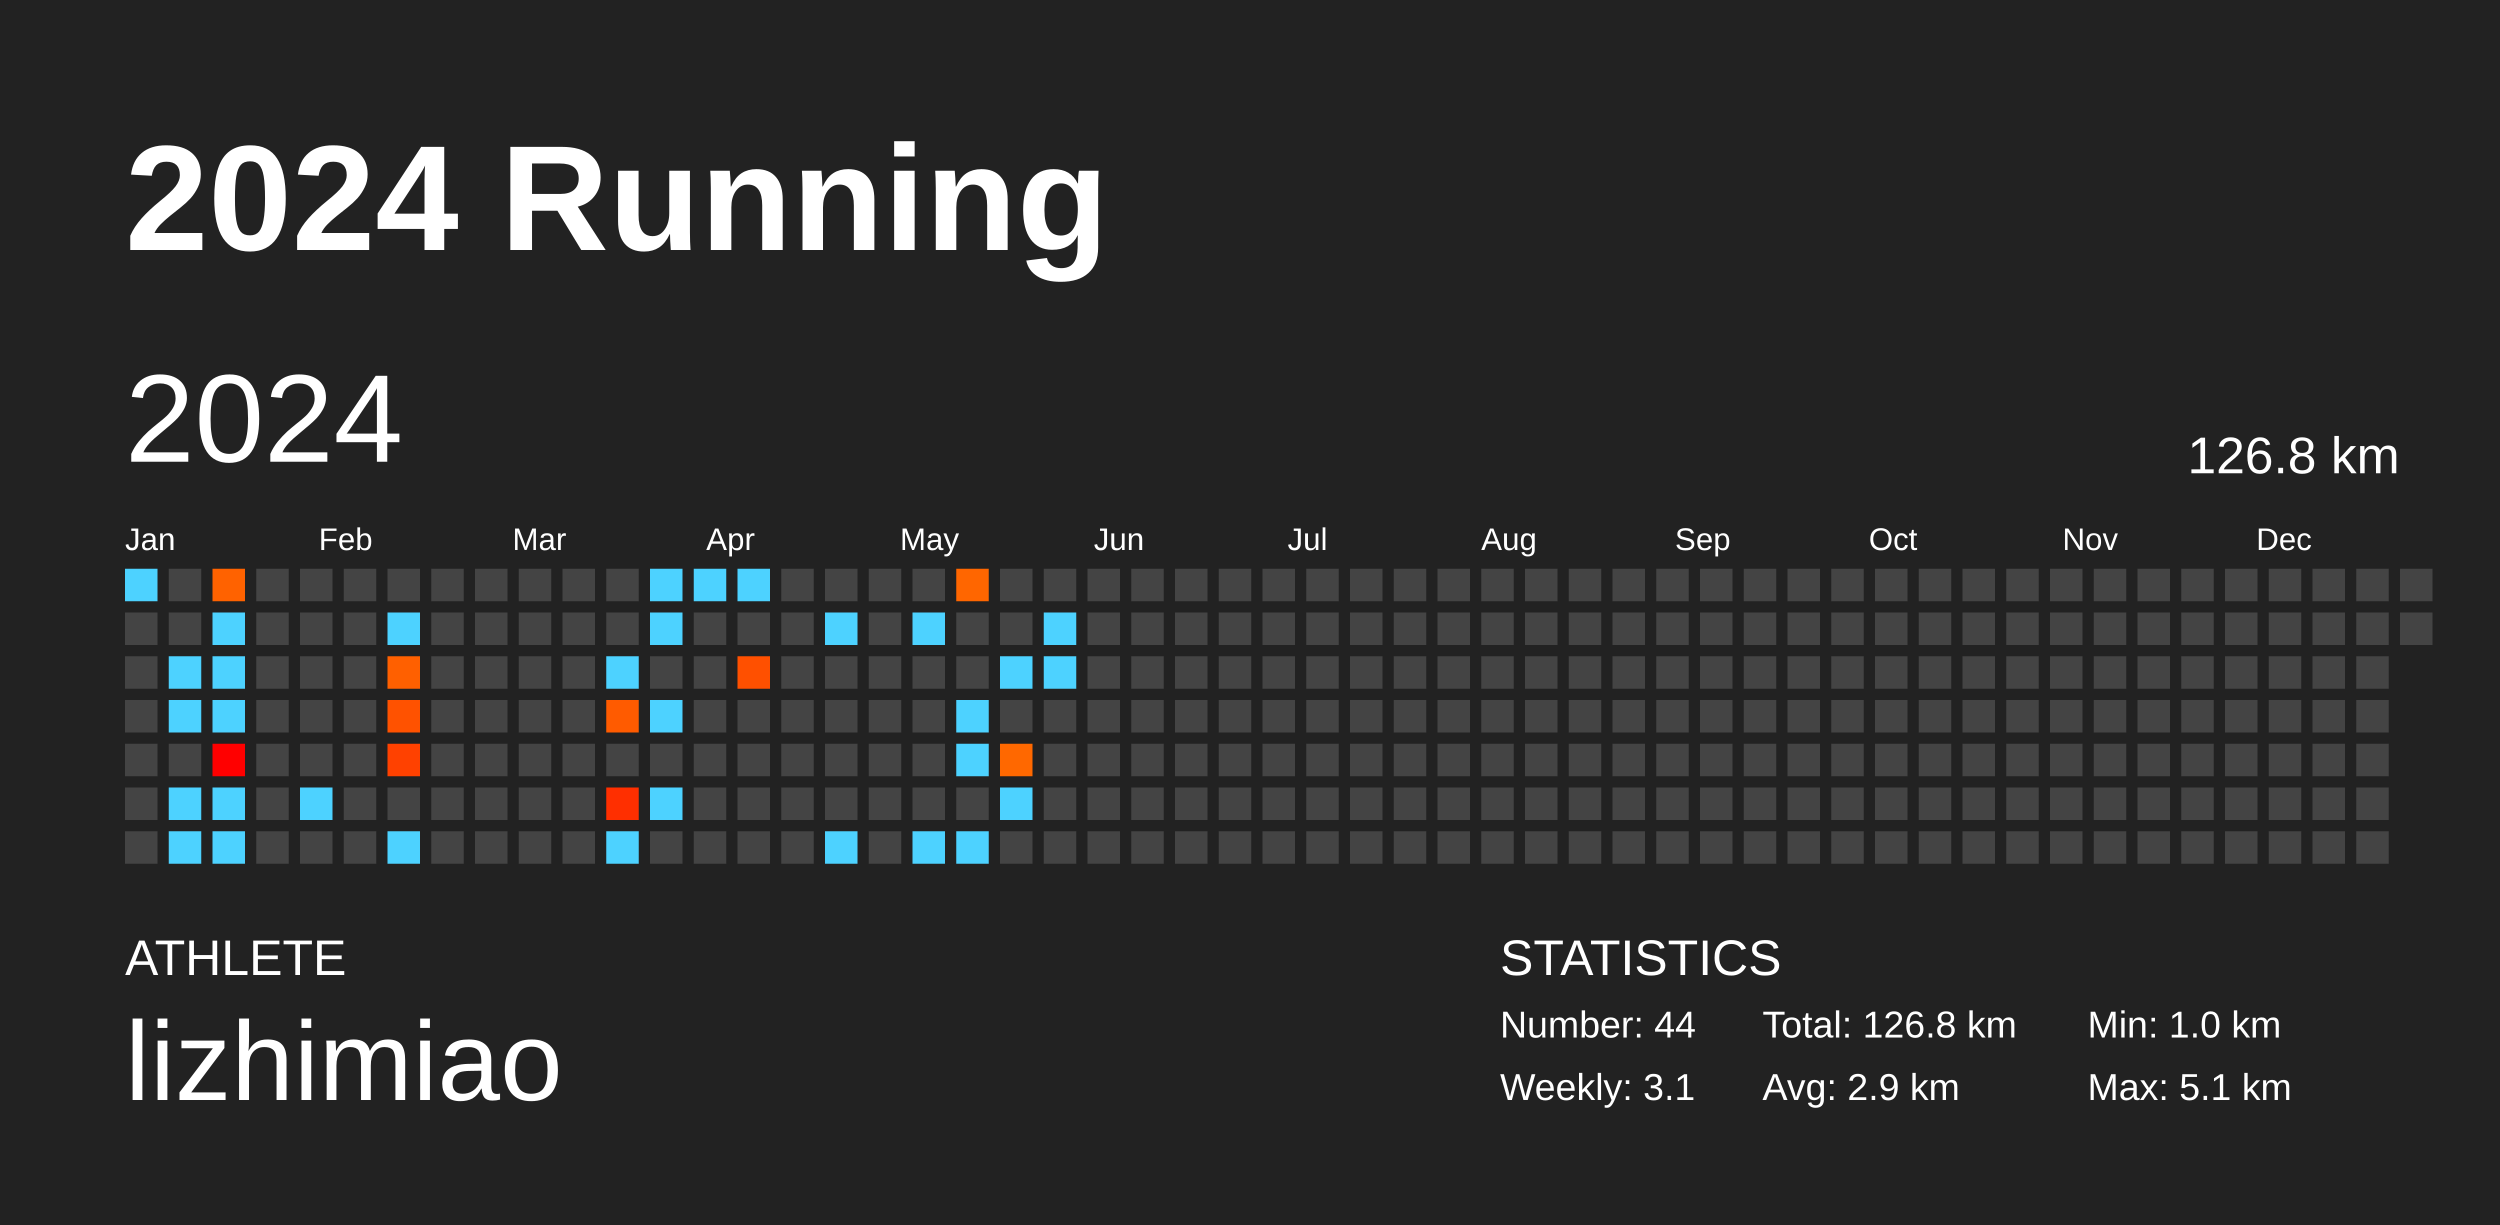
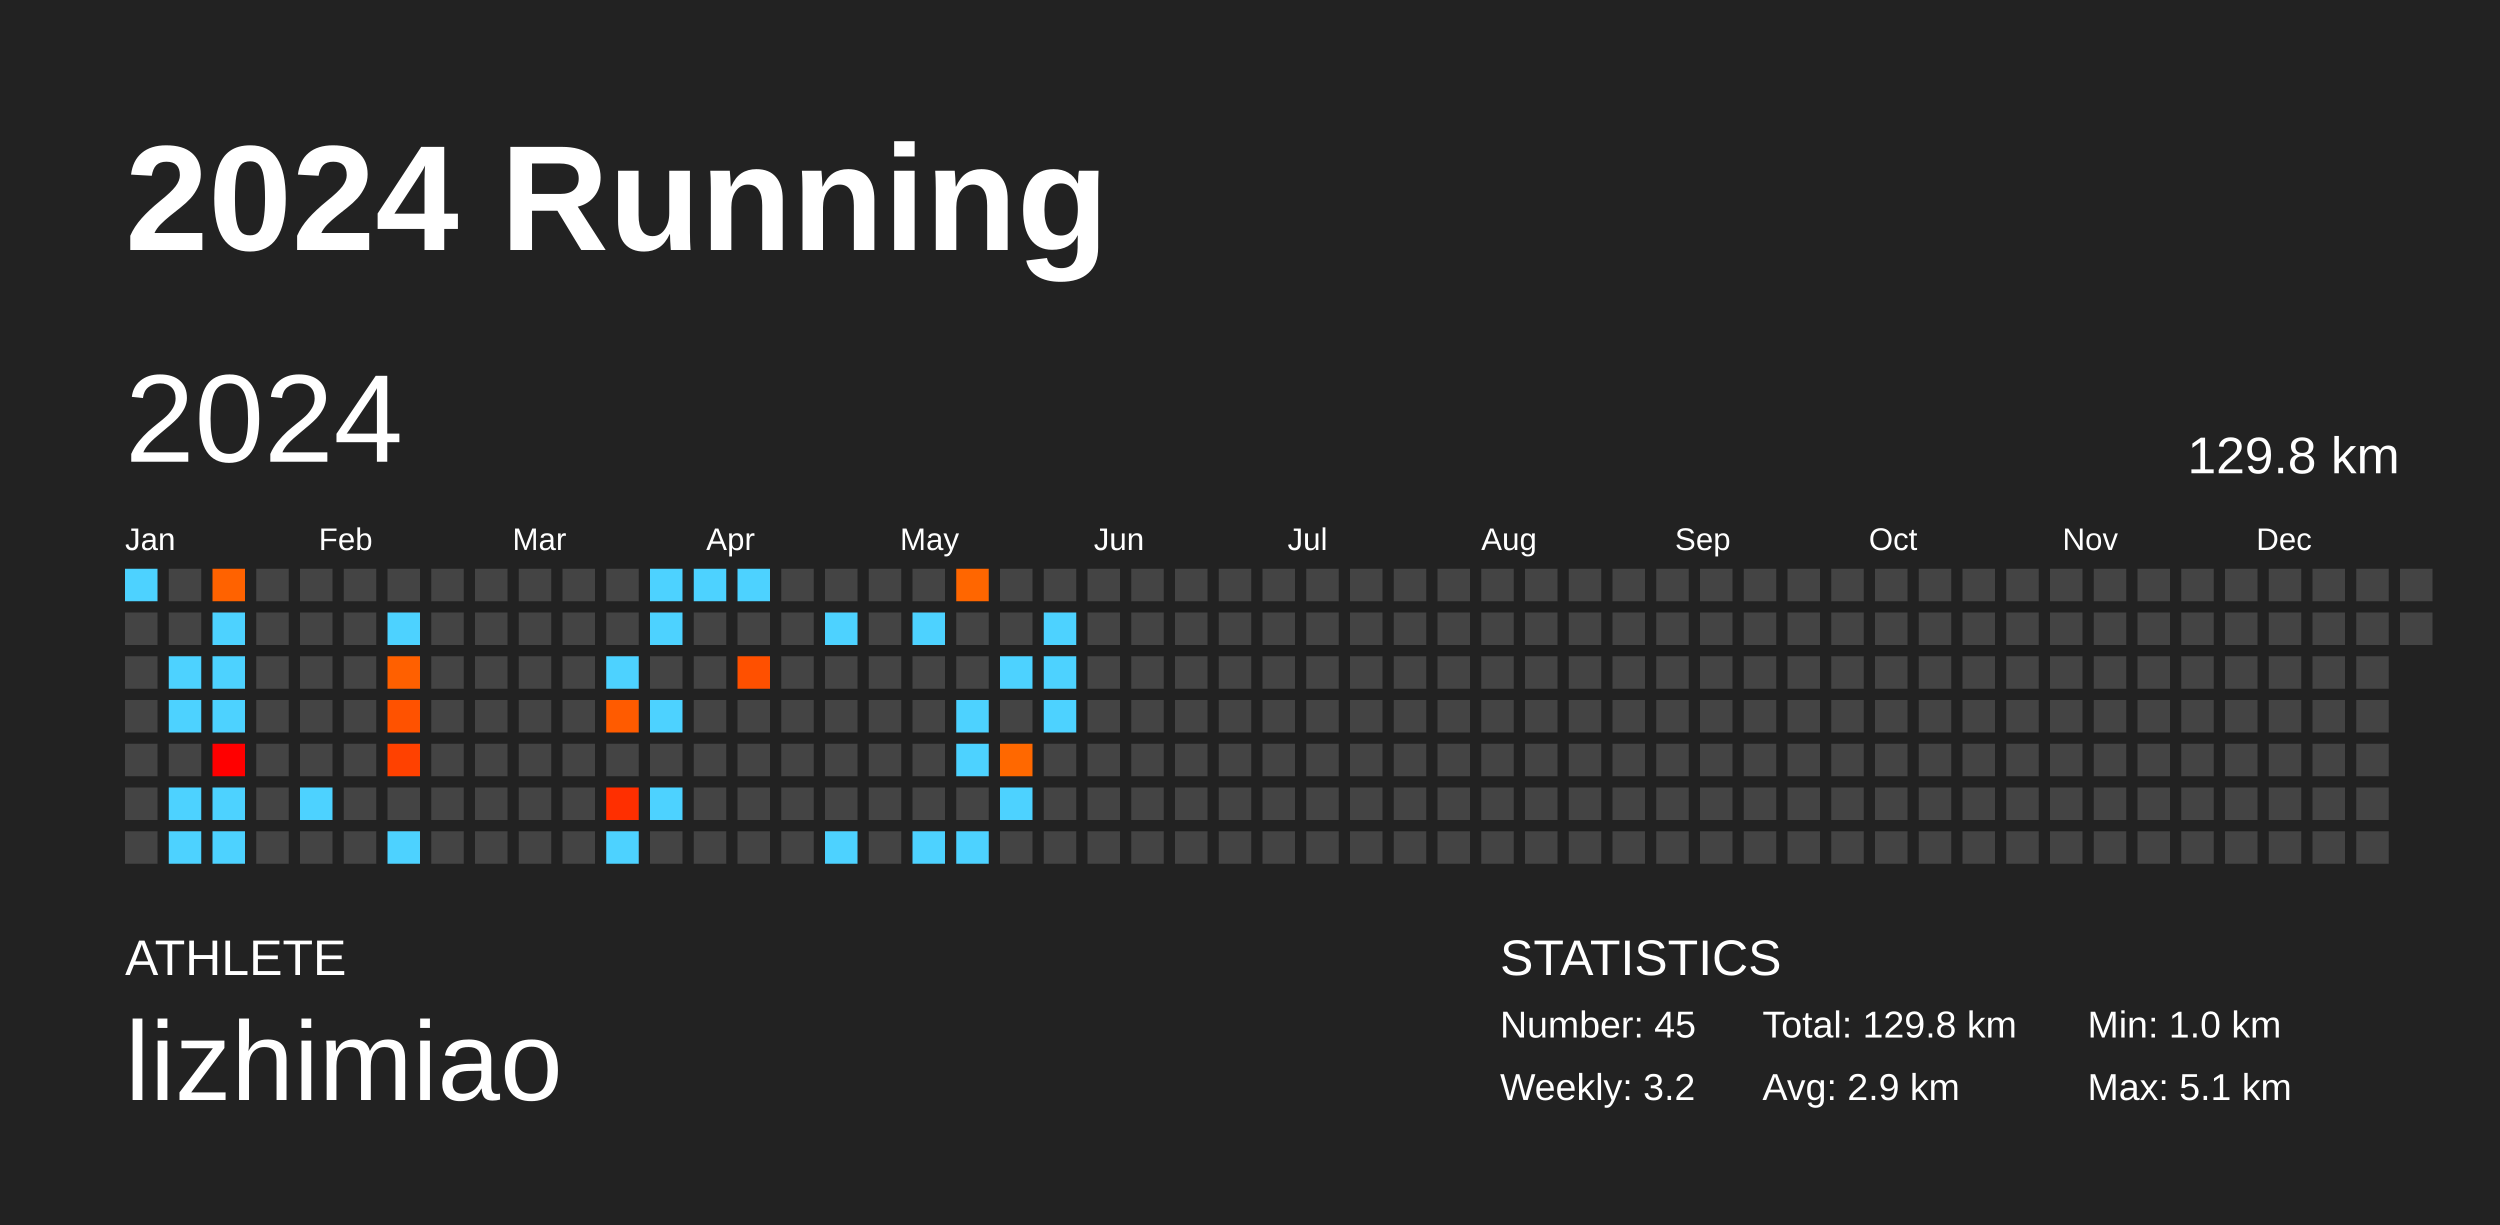
<svg xmlns="http://www.w3.org/2000/svg" baseProfile="full" height="98mm" version="1.1" viewBox="0,0,200,98" width="200mm">
  <defs />
  <rect fill="#222222" height="98" width="200" x="0" y="0" />
  <text fill="#FFFFFF" style="font-size:12px; font-family:Arial; font-weight:bold;" x="10" y="20">2024 Running</text>
  <text fill="#FFFFFF" style="font-size:4px; font-family:Arial" x="10" y="78">ATHLETE</text>
  <text fill="#FFFFFF" style="font-size:9px; font-family:Arial" x="10" y="88">lizhimiao</text>
  <text fill="#FFFFFF" style="font-size:4px; font-family:Arial" x="120" y="78">STATISTICS</text>
-   <text fill="#FFFFFF" style="font-size:3px; font-family:Arial" x="120" y="83">Number: 44</text>
-   <text fill="#FFFFFF" style="font-size:3px; font-family:Arial" x="120" y="88">Weekly: 3.1</text>
-   <text fill="#FFFFFF" style="font-size:3px; font-family:Arial" x="141" y="83">Total: 126.8 km</text>
+   <text fill="#FFFFFF" style="font-size:3px; font-family:Arial" x="120" y="83">Number: 45</text>
+   <text fill="#FFFFFF" style="font-size:3px; font-family:Arial" x="120" y="88">Weekly: 3.2</text>
+   <text fill="#FFFFFF" style="font-size:3px; font-family:Arial" x="141" y="83">Total: 129.8 km</text>
  <text fill="#FFFFFF" style="font-size:3px; font-family:Arial" x="141" y="88">Avg: 2.9 km</text>
  <text fill="#FFFFFF" style="font-size:3px; font-family:Arial" x="167" y="83">Min: 1.0 km</text>
  <text fill="#FFFFFF" style="font-size:3px; font-family:Arial" x="167" y="88">Max: 5.1 km</text>
  <text dominant-baseline="hanging" fill="#FFFFFF" style="font-size:10.0px; font-family:Arial;" x="10" y="30">2024</text>
-   <text dominant-baseline="hanging" fill="#FFFFFF" style="font-size:4.125px; font-family:Arial;" x="175" y="35">126.8 km</text>
+   <text dominant-baseline="hanging" fill="#FFFFFF" style="font-size:4.125px; font-family:Arial;" x="175" y="35">129.8 km</text>
  <text fill="#FFFFFF" style="font-size:2.5px; font-family:Arial" x="10.0" y="44">Jan</text>
  <text fill="#FFFFFF" style="font-size:2.5px; font-family:Arial" x="25.5" y="44">Feb</text>
  <text fill="#FFFFFF" style="font-size:2.5px; font-family:Arial" x="41.0" y="44">Mar</text>
  <text fill="#FFFFFF" style="font-size:2.5px; font-family:Arial" x="56.5" y="44">Apr</text>
  <text fill="#FFFFFF" style="font-size:2.5px; font-family:Arial" x="72.0" y="44">May</text>
  <text fill="#FFFFFF" style="font-size:2.5px; font-family:Arial" x="87.5" y="44">Jun</text>
  <text fill="#FFFFFF" style="font-size:2.5px; font-family:Arial" x="103.0" y="44">Jul</text>
  <text fill="#FFFFFF" style="font-size:2.5px; font-family:Arial" x="118.5" y="44">Aug</text>
  <text fill="#FFFFFF" style="font-size:2.5px; font-family:Arial" x="134.0" y="44">Sep</text>
  <text fill="#FFFFFF" style="font-size:2.5px; font-family:Arial" x="149.5" y="44">Oct</text>
  <text fill="#FFFFFF" style="font-size:2.5px; font-family:Arial" x="165.0" y="44">Nov</text>
  <text fill="#FFFFFF" style="font-size:2.5px; font-family:Arial" x="180.5" y="44">Dec</text>
  <rect fill="#4dd2ff" height="2.6" width="2.6" x="10.0" y="45.5" />
  <rect fill="#444444" height="2.6" width="2.6" x="10.0" y="49.0" />
  <rect fill="#444444" height="2.6" width="2.6" x="10.0" y="52.5" />
  <rect fill="#444444" height="2.6" width="2.6" x="10.0" y="56.0" />
  <rect fill="#444444" height="2.6" width="2.6" x="10.0" y="59.5" />
  <rect fill="#444444" height="2.6" width="2.6" x="10.0" y="63.0" />
  <rect fill="#444444" height="2.6" width="2.6" x="10.0" y="66.5" />
  <rect fill="#444444" height="2.6" width="2.6" x="13.5" y="45.5" />
  <rect fill="#444444" height="2.6" width="2.6" x="13.5" y="49.0" />
  <rect fill="#4dd2ff" height="2.6" width="2.6" x="13.5" y="52.5" />
  <rect fill="#4dd2ff" height="2.6" width="2.6" x="13.5" y="56.0" />
  <rect fill="#444444" height="2.6" width="2.6" x="13.5" y="59.5" />
  <rect fill="#4dd2ff" height="2.6" width="2.6" x="13.5" y="63.0" />
  <rect fill="#4dd2ff" height="2.6" width="2.6" x="13.5" y="66.5" />
  <rect fill="#ff6200" height="2.6" width="2.6" x="17.0" y="45.5" />
  <rect fill="#4dd2ff" height="2.6" width="2.6" x="17.0" y="49.0" />
  <rect fill="#4dd2ff" height="2.6" width="2.6" x="17.0" y="52.5" />
  <rect fill="#4dd2ff" height="2.6" width="2.6" x="17.0" y="56.0" />
  <rect fill="#ff0000" height="2.6" width="2.6" x="17.0" y="59.5" />
  <rect fill="#4dd2ff" height="2.6" width="2.6" x="17.0" y="63.0" />
  <rect fill="#4dd2ff" height="2.6" width="2.6" x="17.0" y="66.5" />
  <rect fill="#444444" height="2.6" width="2.6" x="20.5" y="45.5" />
  <rect fill="#444444" height="2.6" width="2.6" x="20.5" y="49.0" />
  <rect fill="#444444" height="2.6" width="2.6" x="20.5" y="52.5" />
  <rect fill="#444444" height="2.6" width="2.6" x="20.5" y="56.0" />
  <rect fill="#444444" height="2.6" width="2.6" x="20.5" y="59.5" />
  <rect fill="#444444" height="2.6" width="2.6" x="20.5" y="63.0" />
  <rect fill="#444444" height="2.6" width="2.6" x="20.5" y="66.5" />
  <rect fill="#444444" height="2.6" width="2.6" x="24.0" y="45.5" />
  <rect fill="#444444" height="2.6" width="2.6" x="24.0" y="49.0" />
  <rect fill="#444444" height="2.6" width="2.6" x="24.0" y="52.5" />
  <rect fill="#444444" height="2.6" width="2.6" x="24.0" y="56.0" />
  <rect fill="#444444" height="2.6" width="2.6" x="24.0" y="59.5" />
  <rect fill="#4dd2ff" height="2.6" width="2.6" x="24.0" y="63.0" />
  <rect fill="#444444" height="2.6" width="2.6" x="24.0" y="66.5" />
  <rect fill="#444444" height="2.6" width="2.6" x="27.5" y="45.5" />
  <rect fill="#444444" height="2.6" width="2.6" x="27.5" y="49.0" />
  <rect fill="#444444" height="2.6" width="2.6" x="27.5" y="52.5" />
  <rect fill="#444444" height="2.6" width="2.6" x="27.5" y="56.0" />
  <rect fill="#444444" height="2.6" width="2.6" x="27.5" y="59.5" />
  <rect fill="#444444" height="2.6" width="2.6" x="27.5" y="63.0" />
  <rect fill="#444444" height="2.6" width="2.6" x="27.5" y="66.5" />
  <rect fill="#444444" height="2.6" width="2.6" x="31.0" y="45.5" />
  <rect fill="#4dd2ff" height="2.6" width="2.6" x="31.0" y="49.0" />
  <rect fill="#ff6000" height="2.6" width="2.6" x="31.0" y="52.5" />
  <rect fill="#ff5200" height="2.6" width="2.6" x="31.0" y="56.0" />
  <rect fill="#ff4100" height="2.6" width="2.6" x="31.0" y="59.5" />
  <rect fill="#444444" height="2.6" width="2.6" x="31.0" y="63.0" />
  <rect fill="#4dd2ff" height="2.6" width="2.6" x="31.0" y="66.5" />
  <rect fill="#444444" height="2.6" width="2.6" x="34.5" y="45.5" />
  <rect fill="#444444" height="2.6" width="2.6" x="34.5" y="49.0" />
  <rect fill="#444444" height="2.6" width="2.6" x="34.5" y="52.5" />
  <rect fill="#444444" height="2.6" width="2.6" x="34.5" y="56.0" />
  <rect fill="#444444" height="2.6" width="2.6" x="34.5" y="59.5" />
  <rect fill="#444444" height="2.6" width="2.6" x="34.5" y="63.0" />
  <rect fill="#444444" height="2.6" width="2.6" x="34.5" y="66.5" />
  <rect fill="#444444" height="2.6" width="2.6" x="38.0" y="45.5" />
  <rect fill="#444444" height="2.6" width="2.6" x="38.0" y="49.0" />
  <rect fill="#444444" height="2.6" width="2.6" x="38.0" y="52.5" />
  <rect fill="#444444" height="2.6" width="2.6" x="38.0" y="56.0" />
  <rect fill="#444444" height="2.6" width="2.6" x="38.0" y="59.5" />
  <rect fill="#444444" height="2.6" width="2.6" x="38.0" y="63.0" />
  <rect fill="#444444" height="2.6" width="2.6" x="38.0" y="66.5" />
  <rect fill="#444444" height="2.6" width="2.6" x="41.5" y="45.5" />
  <rect fill="#444444" height="2.6" width="2.6" x="41.5" y="49.0" />
  <rect fill="#444444" height="2.6" width="2.6" x="41.5" y="52.5" />
  <rect fill="#444444" height="2.6" width="2.6" x="41.5" y="56.0" />
  <rect fill="#444444" height="2.6" width="2.6" x="41.5" y="59.5" />
  <rect fill="#444444" height="2.6" width="2.6" x="41.5" y="63.0" />
  <rect fill="#444444" height="2.6" width="2.6" x="41.5" y="66.5" />
  <rect fill="#444444" height="2.6" width="2.6" x="45.0" y="45.5" />
  <rect fill="#444444" height="2.6" width="2.6" x="45.0" y="49.0" />
  <rect fill="#444444" height="2.6" width="2.6" x="45.0" y="52.5" />
  <rect fill="#444444" height="2.6" width="2.6" x="45.0" y="56.0" />
  <rect fill="#444444" height="2.6" width="2.6" x="45.0" y="59.5" />
  <rect fill="#444444" height="2.6" width="2.6" x="45.0" y="63.0" />
  <rect fill="#444444" height="2.6" width="2.6" x="45.0" y="66.5" />
  <rect fill="#444444" height="2.6" width="2.6" x="48.5" y="45.5" />
  <rect fill="#444444" height="2.6" width="2.6" x="48.5" y="49.0" />
  <rect fill="#4dd2ff" height="2.6" width="2.6" x="48.5" y="52.5" />
  <rect fill="#ff5b00" height="2.6" width="2.6" x="48.5" y="56.0" />
  <rect fill="#444444" height="2.6" width="2.6" x="48.5" y="59.5" />
  <rect fill="#ff2f00" height="2.6" width="2.6" x="48.5" y="63.0" />
  <rect fill="#4dd2ff" height="2.6" width="2.6" x="48.5" y="66.5" />
  <rect fill="#4dd2ff" height="2.6" width="2.6" x="52.0" y="45.5" />
  <rect fill="#4dd2ff" height="2.6" width="2.6" x="52.0" y="49.0" />
  <rect fill="#444444" height="2.6" width="2.6" x="52.0" y="52.5" />
  <rect fill="#4dd2ff" height="2.6" width="2.6" x="52.0" y="56.0" />
  <rect fill="#444444" height="2.6" width="2.6" x="52.0" y="59.5" />
  <rect fill="#4dd2ff" height="2.6" width="2.6" x="52.0" y="63.0" />
  <rect fill="#444444" height="2.6" width="2.6" x="52.0" y="66.5" />
  <rect fill="#4dd2ff" height="2.6" width="2.6" x="55.5" y="45.5" />
  <rect fill="#444444" height="2.6" width="2.6" x="55.5" y="49.0" />
  <rect fill="#444444" height="2.6" width="2.6" x="55.5" y="52.5" />
  <rect fill="#444444" height="2.6" width="2.6" x="55.5" y="56.0" />
  <rect fill="#444444" height="2.6" width="2.6" x="55.5" y="59.5" />
  <rect fill="#444444" height="2.6" width="2.6" x="55.5" y="63.0" />
  <rect fill="#444444" height="2.6" width="2.6" x="55.5" y="66.5" />
  <rect fill="#4dd2ff" height="2.6" width="2.6" x="59.0" y="45.5" />
  <rect fill="#444444" height="2.6" width="2.6" x="59.0" y="49.0" />
  <rect fill="#ff5000" height="2.6" width="2.6" x="59.0" y="52.5" />
  <rect fill="#444444" height="2.6" width="2.6" x="59.0" y="56.0" />
  <rect fill="#444444" height="2.6" width="2.6" x="59.0" y="59.5" />
  <rect fill="#444444" height="2.6" width="2.6" x="59.0" y="63.0" />
  <rect fill="#444444" height="2.6" width="2.6" x="59.0" y="66.5" />
  <rect fill="#444444" height="2.6" width="2.6" x="62.5" y="45.5" />
  <rect fill="#444444" height="2.6" width="2.6" x="62.5" y="49.0" />
  <rect fill="#444444" height="2.6" width="2.6" x="62.5" y="52.5" />
  <rect fill="#444444" height="2.6" width="2.6" x="62.5" y="56.0" />
  <rect fill="#444444" height="2.6" width="2.6" x="62.5" y="59.5" />
  <rect fill="#444444" height="2.6" width="2.6" x="62.5" y="63.0" />
  <rect fill="#444444" height="2.6" width="2.6" x="62.5" y="66.5" />
  <rect fill="#444444" height="2.6" width="2.6" x="66.0" y="45.5" />
  <rect fill="#4dd2ff" height="2.6" width="2.6" x="66.0" y="49.0" />
  <rect fill="#444444" height="2.6" width="2.6" x="66.0" y="52.5" />
  <rect fill="#444444" height="2.6" width="2.6" x="66.0" y="56.0" />
  <rect fill="#444444" height="2.6" width="2.6" x="66.0" y="59.5" />
  <rect fill="#444444" height="2.6" width="2.6" x="66.0" y="63.0" />
  <rect fill="#4dd2ff" height="2.6" width="2.6" x="66.0" y="66.5" />
  <rect fill="#444444" height="2.6" width="2.6" x="69.5" y="45.5" />
  <rect fill="#444444" height="2.6" width="2.6" x="69.5" y="49.0" />
  <rect fill="#444444" height="2.6" width="2.6" x="69.5" y="52.5" />
  <rect fill="#444444" height="2.6" width="2.6" x="69.5" y="56.0" />
  <rect fill="#444444" height="2.6" width="2.6" x="69.5" y="59.5" />
  <rect fill="#444444" height="2.6" width="2.6" x="69.5" y="63.0" />
  <rect fill="#444444" height="2.6" width="2.6" x="69.5" y="66.5" />
  <rect fill="#444444" height="2.6" width="2.6" x="73.0" y="45.5" />
  <rect fill="#4dd2ff" height="2.6" width="2.6" x="73.0" y="49.0" />
  <rect fill="#444444" height="2.6" width="2.6" x="73.0" y="52.5" />
  <rect fill="#444444" height="2.6" width="2.6" x="73.0" y="56.0" />
  <rect fill="#444444" height="2.6" width="2.6" x="73.0" y="59.5" />
  <rect fill="#444444" height="2.6" width="2.6" x="73.0" y="63.0" />
  <rect fill="#4dd2ff" height="2.6" width="2.6" x="73.0" y="66.5" />
  <rect fill="#ff6600" height="2.6" width="2.6" x="76.5" y="45.5" />
  <rect fill="#444444" height="2.6" width="2.6" x="76.5" y="49.0" />
  <rect fill="#444444" height="2.6" width="2.6" x="76.5" y="52.5" />
  <rect fill="#4dd2ff" height="2.6" width="2.6" x="76.5" y="56.0" />
  <rect fill="#4dd2ff" height="2.6" width="2.6" x="76.5" y="59.5" />
  <rect fill="#444444" height="2.6" width="2.6" x="76.5" y="63.0" />
  <rect fill="#4dd2ff" height="2.6" width="2.6" x="76.5" y="66.5" />
  <rect fill="#444444" height="2.6" width="2.6" x="80.0" y="45.5" />
  <rect fill="#444444" height="2.6" width="2.6" x="80.0" y="49.0" />
  <rect fill="#4dd2ff" height="2.6" width="2.6" x="80.0" y="52.5" />
  <rect fill="#444444" height="2.6" width="2.6" x="80.0" y="56.0" />
  <rect fill="#ff6800" height="2.6" width="2.6" x="80.0" y="59.5" />
  <rect fill="#4dd2ff" height="2.6" width="2.6" x="80.0" y="63.0" />
  <rect fill="#444444" height="2.6" width="2.6" x="80.0" y="66.5" />
  <rect fill="#444444" height="2.6" width="2.6" x="83.5" y="45.5" />
  <rect fill="#4dd2ff" height="2.6" width="2.6" x="83.5" y="49.0" />
  <rect fill="#4dd2ff" height="2.6" width="2.6" x="83.5" y="52.5" />
-   <rect fill="#444444" height="2.6" width="2.6" x="83.5" y="56.0" />
+   <rect fill="#4dd2ff" height="2.6" width="2.6" x="83.5" y="56.0" />
  <rect fill="#444444" height="2.6" width="2.6" x="83.5" y="59.5" />
  <rect fill="#444444" height="2.6" width="2.6" x="83.5" y="63.0" />
  <rect fill="#444444" height="2.6" width="2.6" x="83.5" y="66.5" />
  <rect fill="#444444" height="2.6" width="2.6" x="87.0" y="45.5" />
  <rect fill="#444444" height="2.6" width="2.6" x="87.0" y="49.0" />
  <rect fill="#444444" height="2.6" width="2.6" x="87.0" y="52.5" />
  <rect fill="#444444" height="2.6" width="2.6" x="87.0" y="56.0" />
  <rect fill="#444444" height="2.6" width="2.6" x="87.0" y="59.5" />
  <rect fill="#444444" height="2.6" width="2.6" x="87.0" y="63.0" />
  <rect fill="#444444" height="2.6" width="2.6" x="87.0" y="66.5" />
  <rect fill="#444444" height="2.6" width="2.6" x="90.5" y="45.5" />
  <rect fill="#444444" height="2.6" width="2.6" x="90.5" y="49.0" />
  <rect fill="#444444" height="2.6" width="2.6" x="90.5" y="52.5" />
  <rect fill="#444444" height="2.6" width="2.6" x="90.5" y="56.0" />
  <rect fill="#444444" height="2.6" width="2.6" x="90.5" y="59.5" />
  <rect fill="#444444" height="2.6" width="2.6" x="90.5" y="63.0" />
  <rect fill="#444444" height="2.6" width="2.6" x="90.5" y="66.5" />
  <rect fill="#444444" height="2.6" width="2.6" x="94.0" y="45.5" />
  <rect fill="#444444" height="2.6" width="2.6" x="94.0" y="49.0" />
  <rect fill="#444444" height="2.6" width="2.6" x="94.0" y="52.5" />
  <rect fill="#444444" height="2.6" width="2.6" x="94.0" y="56.0" />
  <rect fill="#444444" height="2.6" width="2.6" x="94.0" y="59.5" />
  <rect fill="#444444" height="2.6" width="2.6" x="94.0" y="63.0" />
  <rect fill="#444444" height="2.6" width="2.6" x="94.0" y="66.5" />
  <rect fill="#444444" height="2.6" width="2.6" x="97.5" y="45.5" />
  <rect fill="#444444" height="2.6" width="2.6" x="97.5" y="49.0" />
  <rect fill="#444444" height="2.6" width="2.6" x="97.5" y="52.5" />
  <rect fill="#444444" height="2.6" width="2.6" x="97.5" y="56.0" />
  <rect fill="#444444" height="2.6" width="2.6" x="97.5" y="59.5" />
  <rect fill="#444444" height="2.6" width="2.6" x="97.5" y="63.0" />
  <rect fill="#444444" height="2.6" width="2.6" x="97.5" y="66.5" />
  <rect fill="#444444" height="2.6" width="2.6" x="101.0" y="45.5" />
  <rect fill="#444444" height="2.6" width="2.6" x="101.0" y="49.0" />
  <rect fill="#444444" height="2.6" width="2.6" x="101.0" y="52.5" />
  <rect fill="#444444" height="2.6" width="2.6" x="101.0" y="56.0" />
  <rect fill="#444444" height="2.6" width="2.6" x="101.0" y="59.5" />
  <rect fill="#444444" height="2.6" width="2.6" x="101.0" y="63.0" />
  <rect fill="#444444" height="2.6" width="2.6" x="101.0" y="66.5" />
  <rect fill="#444444" height="2.6" width="2.6" x="104.5" y="45.5" />
  <rect fill="#444444" height="2.6" width="2.6" x="104.5" y="49.0" />
  <rect fill="#444444" height="2.6" width="2.6" x="104.5" y="52.5" />
  <rect fill="#444444" height="2.6" width="2.6" x="104.5" y="56.0" />
  <rect fill="#444444" height="2.6" width="2.6" x="104.5" y="59.5" />
  <rect fill="#444444" height="2.6" width="2.6" x="104.5" y="63.0" />
  <rect fill="#444444" height="2.6" width="2.6" x="104.5" y="66.5" />
  <rect fill="#444444" height="2.6" width="2.6" x="108.0" y="45.5" />
  <rect fill="#444444" height="2.6" width="2.6" x="108.0" y="49.0" />
  <rect fill="#444444" height="2.6" width="2.6" x="108.0" y="52.5" />
  <rect fill="#444444" height="2.6" width="2.6" x="108.0" y="56.0" />
  <rect fill="#444444" height="2.6" width="2.6" x="108.0" y="59.5" />
  <rect fill="#444444" height="2.6" width="2.6" x="108.0" y="63.0" />
  <rect fill="#444444" height="2.6" width="2.6" x="108.0" y="66.5" />
  <rect fill="#444444" height="2.6" width="2.6" x="111.5" y="45.5" />
  <rect fill="#444444" height="2.6" width="2.6" x="111.5" y="49.0" />
  <rect fill="#444444" height="2.6" width="2.6" x="111.5" y="52.5" />
  <rect fill="#444444" height="2.6" width="2.6" x="111.5" y="56.0" />
  <rect fill="#444444" height="2.6" width="2.6" x="111.5" y="59.5" />
  <rect fill="#444444" height="2.6" width="2.6" x="111.5" y="63.0" />
  <rect fill="#444444" height="2.6" width="2.6" x="111.5" y="66.5" />
  <rect fill="#444444" height="2.6" width="2.6" x="115.0" y="45.5" />
  <rect fill="#444444" height="2.6" width="2.6" x="115.0" y="49.0" />
  <rect fill="#444444" height="2.6" width="2.6" x="115.0" y="52.5" />
  <rect fill="#444444" height="2.6" width="2.6" x="115.0" y="56.0" />
  <rect fill="#444444" height="2.6" width="2.6" x="115.0" y="59.5" />
  <rect fill="#444444" height="2.6" width="2.6" x="115.0" y="63.0" />
  <rect fill="#444444" height="2.6" width="2.6" x="115.0" y="66.5" />
  <rect fill="#444444" height="2.6" width="2.6" x="118.5" y="45.5" />
  <rect fill="#444444" height="2.6" width="2.6" x="118.5" y="49.0" />
  <rect fill="#444444" height="2.6" width="2.6" x="118.5" y="52.5" />
  <rect fill="#444444" height="2.6" width="2.6" x="118.5" y="56.0" />
  <rect fill="#444444" height="2.6" width="2.6" x="118.5" y="59.5" />
  <rect fill="#444444" height="2.6" width="2.6" x="118.5" y="63.0" />
  <rect fill="#444444" height="2.6" width="2.6" x="118.5" y="66.5" />
  <rect fill="#444444" height="2.6" width="2.6" x="122.0" y="45.5" />
  <rect fill="#444444" height="2.6" width="2.6" x="122.0" y="49.0" />
  <rect fill="#444444" height="2.6" width="2.6" x="122.0" y="52.5" />
  <rect fill="#444444" height="2.6" width="2.6" x="122.0" y="56.0" />
  <rect fill="#444444" height="2.6" width="2.6" x="122.0" y="59.5" />
  <rect fill="#444444" height="2.6" width="2.6" x="122.0" y="63.0" />
  <rect fill="#444444" height="2.6" width="2.6" x="122.0" y="66.5" />
  <rect fill="#444444" height="2.6" width="2.6" x="125.5" y="45.5" />
  <rect fill="#444444" height="2.6" width="2.6" x="125.5" y="49.0" />
  <rect fill="#444444" height="2.6" width="2.6" x="125.5" y="52.5" />
  <rect fill="#444444" height="2.6" width="2.6" x="125.5" y="56.0" />
  <rect fill="#444444" height="2.6" width="2.6" x="125.5" y="59.5" />
  <rect fill="#444444" height="2.6" width="2.6" x="125.5" y="63.0" />
  <rect fill="#444444" height="2.6" width="2.6" x="125.5" y="66.5" />
  <rect fill="#444444" height="2.6" width="2.6" x="129.0" y="45.5" />
  <rect fill="#444444" height="2.6" width="2.6" x="129.0" y="49.0" />
  <rect fill="#444444" height="2.6" width="2.6" x="129.0" y="52.5" />
  <rect fill="#444444" height="2.6" width="2.6" x="129.0" y="56.0" />
  <rect fill="#444444" height="2.6" width="2.6" x="129.0" y="59.5" />
  <rect fill="#444444" height="2.6" width="2.6" x="129.0" y="63.0" />
  <rect fill="#444444" height="2.6" width="2.6" x="129.0" y="66.5" />
  <rect fill="#444444" height="2.6" width="2.6" x="132.5" y="45.5" />
  <rect fill="#444444" height="2.6" width="2.6" x="132.5" y="49.0" />
  <rect fill="#444444" height="2.6" width="2.6" x="132.5" y="52.5" />
  <rect fill="#444444" height="2.6" width="2.6" x="132.5" y="56.0" />
  <rect fill="#444444" height="2.6" width="2.6" x="132.5" y="59.5" />
  <rect fill="#444444" height="2.6" width="2.6" x="132.5" y="63.0" />
  <rect fill="#444444" height="2.6" width="2.6" x="132.5" y="66.5" />
  <rect fill="#444444" height="2.6" width="2.6" x="136.0" y="45.5" />
  <rect fill="#444444" height="2.6" width="2.6" x="136.0" y="49.0" />
  <rect fill="#444444" height="2.6" width="2.6" x="136.0" y="52.5" />
  <rect fill="#444444" height="2.6" width="2.6" x="136.0" y="56.0" />
  <rect fill="#444444" height="2.6" width="2.6" x="136.0" y="59.5" />
  <rect fill="#444444" height="2.6" width="2.6" x="136.0" y="63.0" />
  <rect fill="#444444" height="2.6" width="2.6" x="136.0" y="66.5" />
  <rect fill="#444444" height="2.6" width="2.6" x="139.5" y="45.5" />
  <rect fill="#444444" height="2.6" width="2.6" x="139.5" y="49.0" />
  <rect fill="#444444" height="2.6" width="2.6" x="139.5" y="52.5" />
  <rect fill="#444444" height="2.6" width="2.6" x="139.5" y="56.0" />
  <rect fill="#444444" height="2.6" width="2.6" x="139.5" y="59.5" />
  <rect fill="#444444" height="2.6" width="2.6" x="139.5" y="63.0" />
  <rect fill="#444444" height="2.6" width="2.6" x="139.5" y="66.5" />
  <rect fill="#444444" height="2.6" width="2.6" x="143.0" y="45.5" />
  <rect fill="#444444" height="2.6" width="2.6" x="143.0" y="49.0" />
  <rect fill="#444444" height="2.6" width="2.6" x="143.0" y="52.5" />
  <rect fill="#444444" height="2.6" width="2.6" x="143.0" y="56.0" />
  <rect fill="#444444" height="2.6" width="2.6" x="143.0" y="59.5" />
  <rect fill="#444444" height="2.6" width="2.6" x="143.0" y="63.0" />
  <rect fill="#444444" height="2.6" width="2.6" x="143.0" y="66.5" />
  <rect fill="#444444" height="2.6" width="2.6" x="146.5" y="45.5" />
  <rect fill="#444444" height="2.6" width="2.6" x="146.5" y="49.0" />
  <rect fill="#444444" height="2.6" width="2.6" x="146.5" y="52.5" />
  <rect fill="#444444" height="2.6" width="2.6" x="146.5" y="56.0" />
  <rect fill="#444444" height="2.6" width="2.6" x="146.5" y="59.5" />
  <rect fill="#444444" height="2.6" width="2.6" x="146.5" y="63.0" />
  <rect fill="#444444" height="2.6" width="2.6" x="146.5" y="66.5" />
  <rect fill="#444444" height="2.6" width="2.6" x="150.0" y="45.5" />
  <rect fill="#444444" height="2.6" width="2.6" x="150.0" y="49.0" />
  <rect fill="#444444" height="2.6" width="2.6" x="150.0" y="52.5" />
  <rect fill="#444444" height="2.6" width="2.6" x="150.0" y="56.0" />
  <rect fill="#444444" height="2.6" width="2.6" x="150.0" y="59.5" />
  <rect fill="#444444" height="2.6" width="2.6" x="150.0" y="63.0" />
  <rect fill="#444444" height="2.6" width="2.6" x="150.0" y="66.5" />
  <rect fill="#444444" height="2.6" width="2.6" x="153.5" y="45.5" />
  <rect fill="#444444" height="2.6" width="2.6" x="153.5" y="49.0" />
  <rect fill="#444444" height="2.6" width="2.6" x="153.5" y="52.5" />
  <rect fill="#444444" height="2.6" width="2.6" x="153.5" y="56.0" />
  <rect fill="#444444" height="2.6" width="2.6" x="153.5" y="59.5" />
  <rect fill="#444444" height="2.6" width="2.6" x="153.5" y="63.0" />
  <rect fill="#444444" height="2.6" width="2.6" x="153.5" y="66.5" />
  <rect fill="#444444" height="2.6" width="2.6" x="157.0" y="45.5" />
  <rect fill="#444444" height="2.6" width="2.6" x="157.0" y="49.0" />
  <rect fill="#444444" height="2.6" width="2.6" x="157.0" y="52.5" />
  <rect fill="#444444" height="2.6" width="2.6" x="157.0" y="56.0" />
  <rect fill="#444444" height="2.6" width="2.6" x="157.0" y="59.5" />
  <rect fill="#444444" height="2.6" width="2.6" x="157.0" y="63.0" />
  <rect fill="#444444" height="2.6" width="2.6" x="157.0" y="66.5" />
  <rect fill="#444444" height="2.6" width="2.6" x="160.5" y="45.5" />
  <rect fill="#444444" height="2.6" width="2.6" x="160.5" y="49.0" />
  <rect fill="#444444" height="2.6" width="2.6" x="160.5" y="52.5" />
  <rect fill="#444444" height="2.6" width="2.6" x="160.5" y="56.0" />
  <rect fill="#444444" height="2.6" width="2.6" x="160.5" y="59.5" />
  <rect fill="#444444" height="2.6" width="2.6" x="160.5" y="63.0" />
  <rect fill="#444444" height="2.6" width="2.6" x="160.5" y="66.5" />
  <rect fill="#444444" height="2.6" width="2.6" x="164.0" y="45.5" />
  <rect fill="#444444" height="2.6" width="2.6" x="164.0" y="49.0" />
  <rect fill="#444444" height="2.6" width="2.6" x="164.0" y="52.5" />
  <rect fill="#444444" height="2.6" width="2.6" x="164.0" y="56.0" />
  <rect fill="#444444" height="2.6" width="2.6" x="164.0" y="59.5" />
  <rect fill="#444444" height="2.6" width="2.6" x="164.0" y="63.0" />
  <rect fill="#444444" height="2.6" width="2.6" x="164.0" y="66.5" />
  <rect fill="#444444" height="2.6" width="2.6" x="167.5" y="45.5" />
  <rect fill="#444444" height="2.6" width="2.6" x="167.5" y="49.0" />
  <rect fill="#444444" height="2.6" width="2.6" x="167.5" y="52.5" />
  <rect fill="#444444" height="2.6" width="2.6" x="167.5" y="56.0" />
  <rect fill="#444444" height="2.6" width="2.6" x="167.5" y="59.5" />
  <rect fill="#444444" height="2.6" width="2.6" x="167.5" y="63.0" />
  <rect fill="#444444" height="2.6" width="2.6" x="167.5" y="66.5" />
  <rect fill="#444444" height="2.6" width="2.6" x="171.0" y="45.5" />
  <rect fill="#444444" height="2.6" width="2.6" x="171.0" y="49.0" />
  <rect fill="#444444" height="2.6" width="2.6" x="171.0" y="52.5" />
  <rect fill="#444444" height="2.6" width="2.6" x="171.0" y="56.0" />
  <rect fill="#444444" height="2.6" width="2.6" x="171.0" y="59.5" />
  <rect fill="#444444" height="2.6" width="2.6" x="171.0" y="63.0" />
  <rect fill="#444444" height="2.6" width="2.6" x="171.0" y="66.5" />
  <rect fill="#444444" height="2.6" width="2.6" x="174.5" y="45.5" />
  <rect fill="#444444" height="2.6" width="2.6" x="174.5" y="49.0" />
  <rect fill="#444444" height="2.6" width="2.6" x="174.5" y="52.5" />
  <rect fill="#444444" height="2.6" width="2.6" x="174.5" y="56.0" />
  <rect fill="#444444" height="2.6" width="2.6" x="174.5" y="59.5" />
  <rect fill="#444444" height="2.6" width="2.6" x="174.5" y="63.0" />
  <rect fill="#444444" height="2.6" width="2.6" x="174.5" y="66.5" />
  <rect fill="#444444" height="2.6" width="2.6" x="178.0" y="45.5" />
  <rect fill="#444444" height="2.6" width="2.6" x="178.0" y="49.0" />
  <rect fill="#444444" height="2.6" width="2.6" x="178.0" y="52.5" />
  <rect fill="#444444" height="2.6" width="2.6" x="178.0" y="56.0" />
  <rect fill="#444444" height="2.6" width="2.6" x="178.0" y="59.5" />
  <rect fill="#444444" height="2.6" width="2.6" x="178.0" y="63.0" />
  <rect fill="#444444" height="2.6" width="2.6" x="178.0" y="66.5" />
  <rect fill="#444444" height="2.6" width="2.6" x="181.5" y="45.5" />
  <rect fill="#444444" height="2.6" width="2.6" x="181.5" y="49.0" />
  <rect fill="#444444" height="2.6" width="2.6" x="181.5" y="52.5" />
  <rect fill="#444444" height="2.6" width="2.6" x="181.5" y="56.0" />
  <rect fill="#444444" height="2.6" width="2.6" x="181.5" y="59.5" />
  <rect fill="#444444" height="2.6" width="2.6" x="181.5" y="63.0" />
  <rect fill="#444444" height="2.6" width="2.6" x="181.5" y="66.5" />
  <rect fill="#444444" height="2.6" width="2.6" x="185.0" y="45.5" />
  <rect fill="#444444" height="2.6" width="2.6" x="185.0" y="49.0" />
  <rect fill="#444444" height="2.6" width="2.6" x="185.0" y="52.5" />
  <rect fill="#444444" height="2.6" width="2.6" x="185.0" y="56.0" />
  <rect fill="#444444" height="2.6" width="2.6" x="185.0" y="59.5" />
  <rect fill="#444444" height="2.6" width="2.6" x="185.0" y="63.0" />
  <rect fill="#444444" height="2.6" width="2.6" x="185.0" y="66.5" />
  <rect fill="#444444" height="2.6" width="2.6" x="188.5" y="45.5" />
  <rect fill="#444444" height="2.6" width="2.6" x="188.5" y="49.0" />
  <rect fill="#444444" height="2.6" width="2.6" x="188.5" y="52.5" />
  <rect fill="#444444" height="2.6" width="2.6" x="188.5" y="56.0" />
  <rect fill="#444444" height="2.6" width="2.6" x="188.5" y="59.5" />
  <rect fill="#444444" height="2.6" width="2.6" x="188.5" y="63.0" />
  <rect fill="#444444" height="2.6" width="2.6" x="188.5" y="66.5" />
  <rect fill="#444444" height="2.6" width="2.6" x="192.0" y="45.5" />
  <rect fill="#444444" height="2.6" width="2.6" x="192.0" y="49.0" />
</svg>
